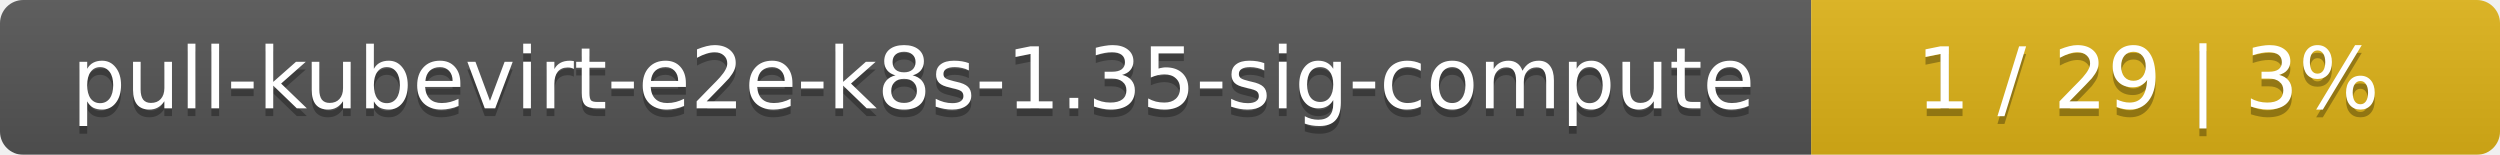
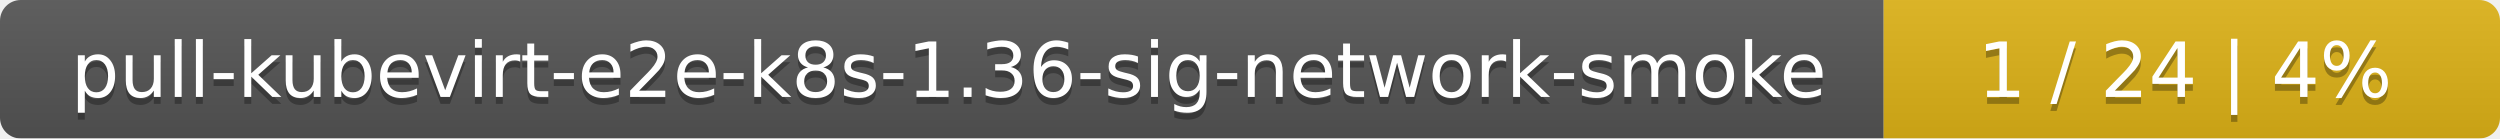
- <svg xmlns="http://www.w3.org/2000/svg" width="323" height="20">
+ <svg xmlns="http://www.w3.org/2000/svg" width="361" height="20">
  <linearGradient id="smooth" x2="0" y2="100%">
    <stop offset="0" stop-color="#bbb" stop-opacity=".1" />
    <stop offset="1" stop-opacity=".1" />
  </linearGradient>
  <mask id="round">
-     <rect width="323" height="20" rx="3" fill="#fff" />
+     <rect width="361" height="20" rx="3" fill="#fff" />
  </mask>
  <g mask="url(#round)">
-     <rect width="234" height="20" fill="#555" />
-     <rect x="234" width="89" height="20" fill="#dfb317" />
-     <rect width="323" height="20" fill="url(#smooth)" />
+     <rect width="272" height="20" fill="#555" />
+     <rect x="272" width="89" height="20" fill="#dfb317" />
+     <rect width="361" height="20" fill="url(#smooth)" />
  </g>
  <g fill="#fff" text-anchor="middle" font-family="DejaVu Sans,Verdana,Geneva,sans-serif" font-size="11">
-     <text x="118" y="15" fill="#010101" fill-opacity=".3">pull-kubevirt-e2e-k8s-1.35-sig-compute</text>
-     <text x="118" y="14">pull-kubevirt-e2e-k8s-1.35-sig-compute</text>
-     <text x="277.5" y="15" fill="#010101" fill-opacity=".3">1 / 29    |    3%</text>
-     <text x="277.5" y="14">1 / 29    |    3%</text>
+     <text x="137" y="15" fill="#010101" fill-opacity=".3">pull-kubevirt-e2e-k8s-1.36-sig-network-smoke</text>
+     <text x="137" y="14">pull-kubevirt-e2e-k8s-1.36-sig-network-smoke</text>
+     <text x="315.5" y="15" fill="#010101" fill-opacity=".3">1 / 24    |    4%</text>
+     <text x="315.5" y="14">1 / 24    |    4%</text>
  </g>
</svg>
